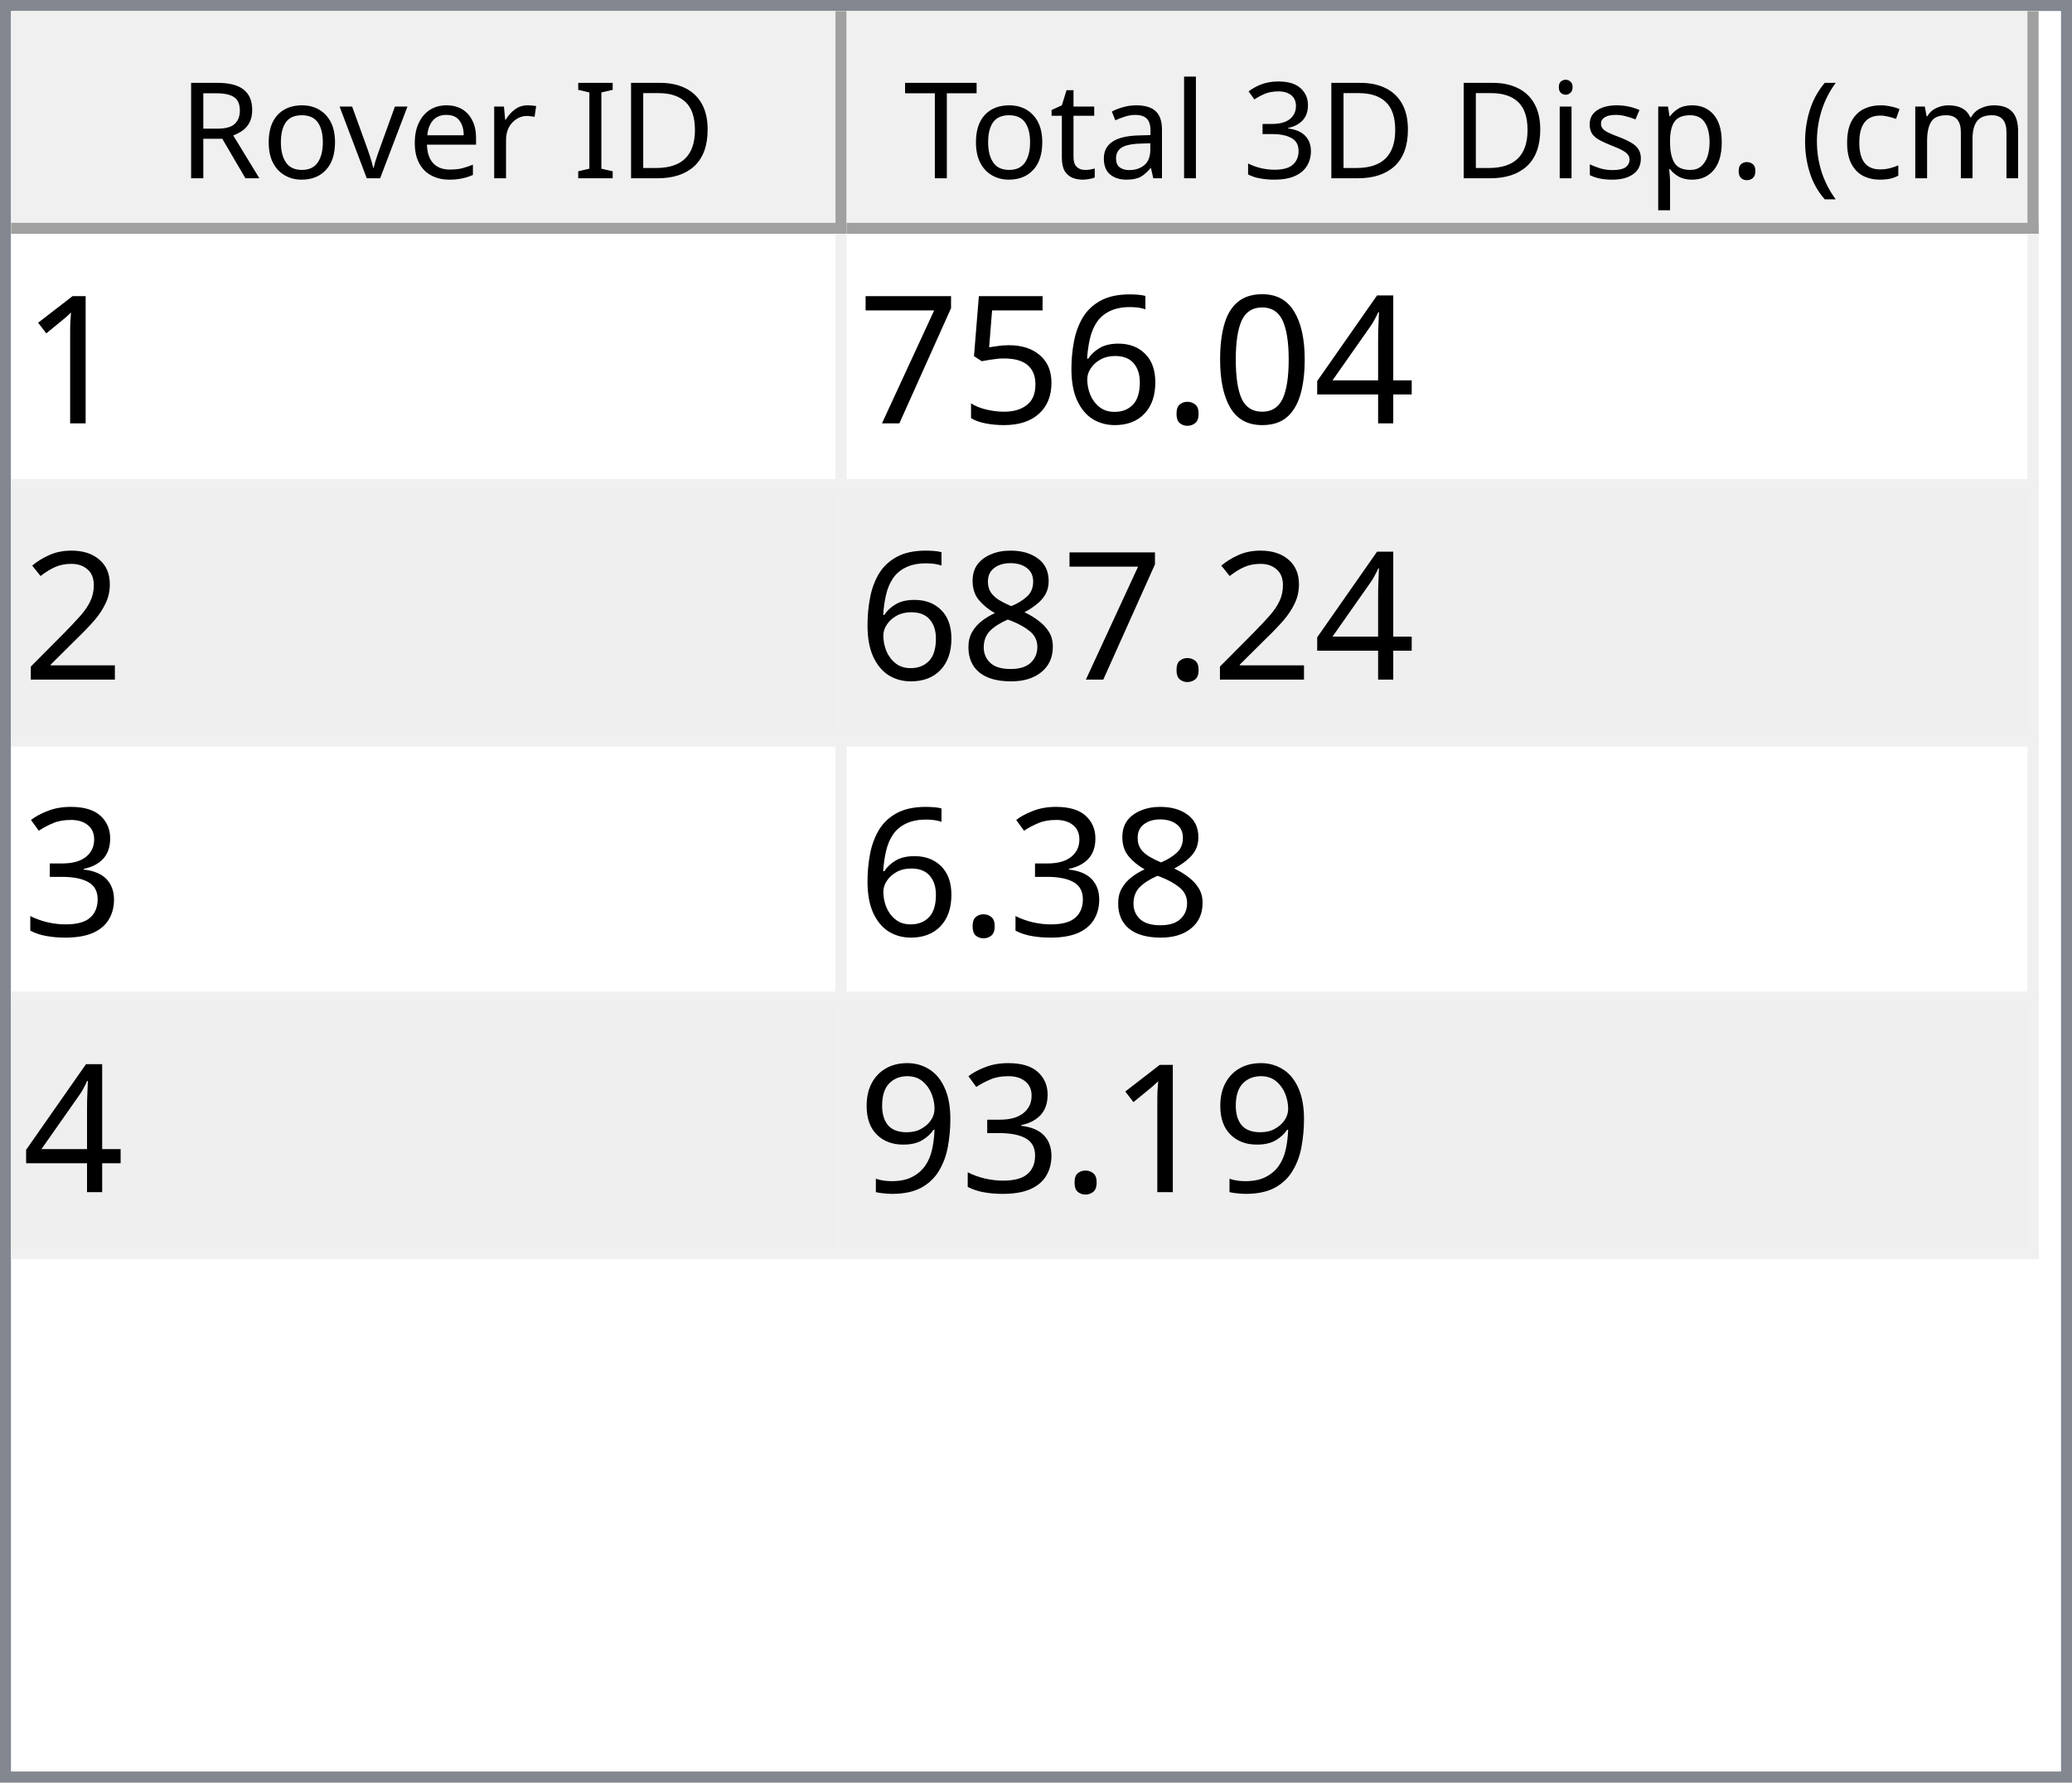
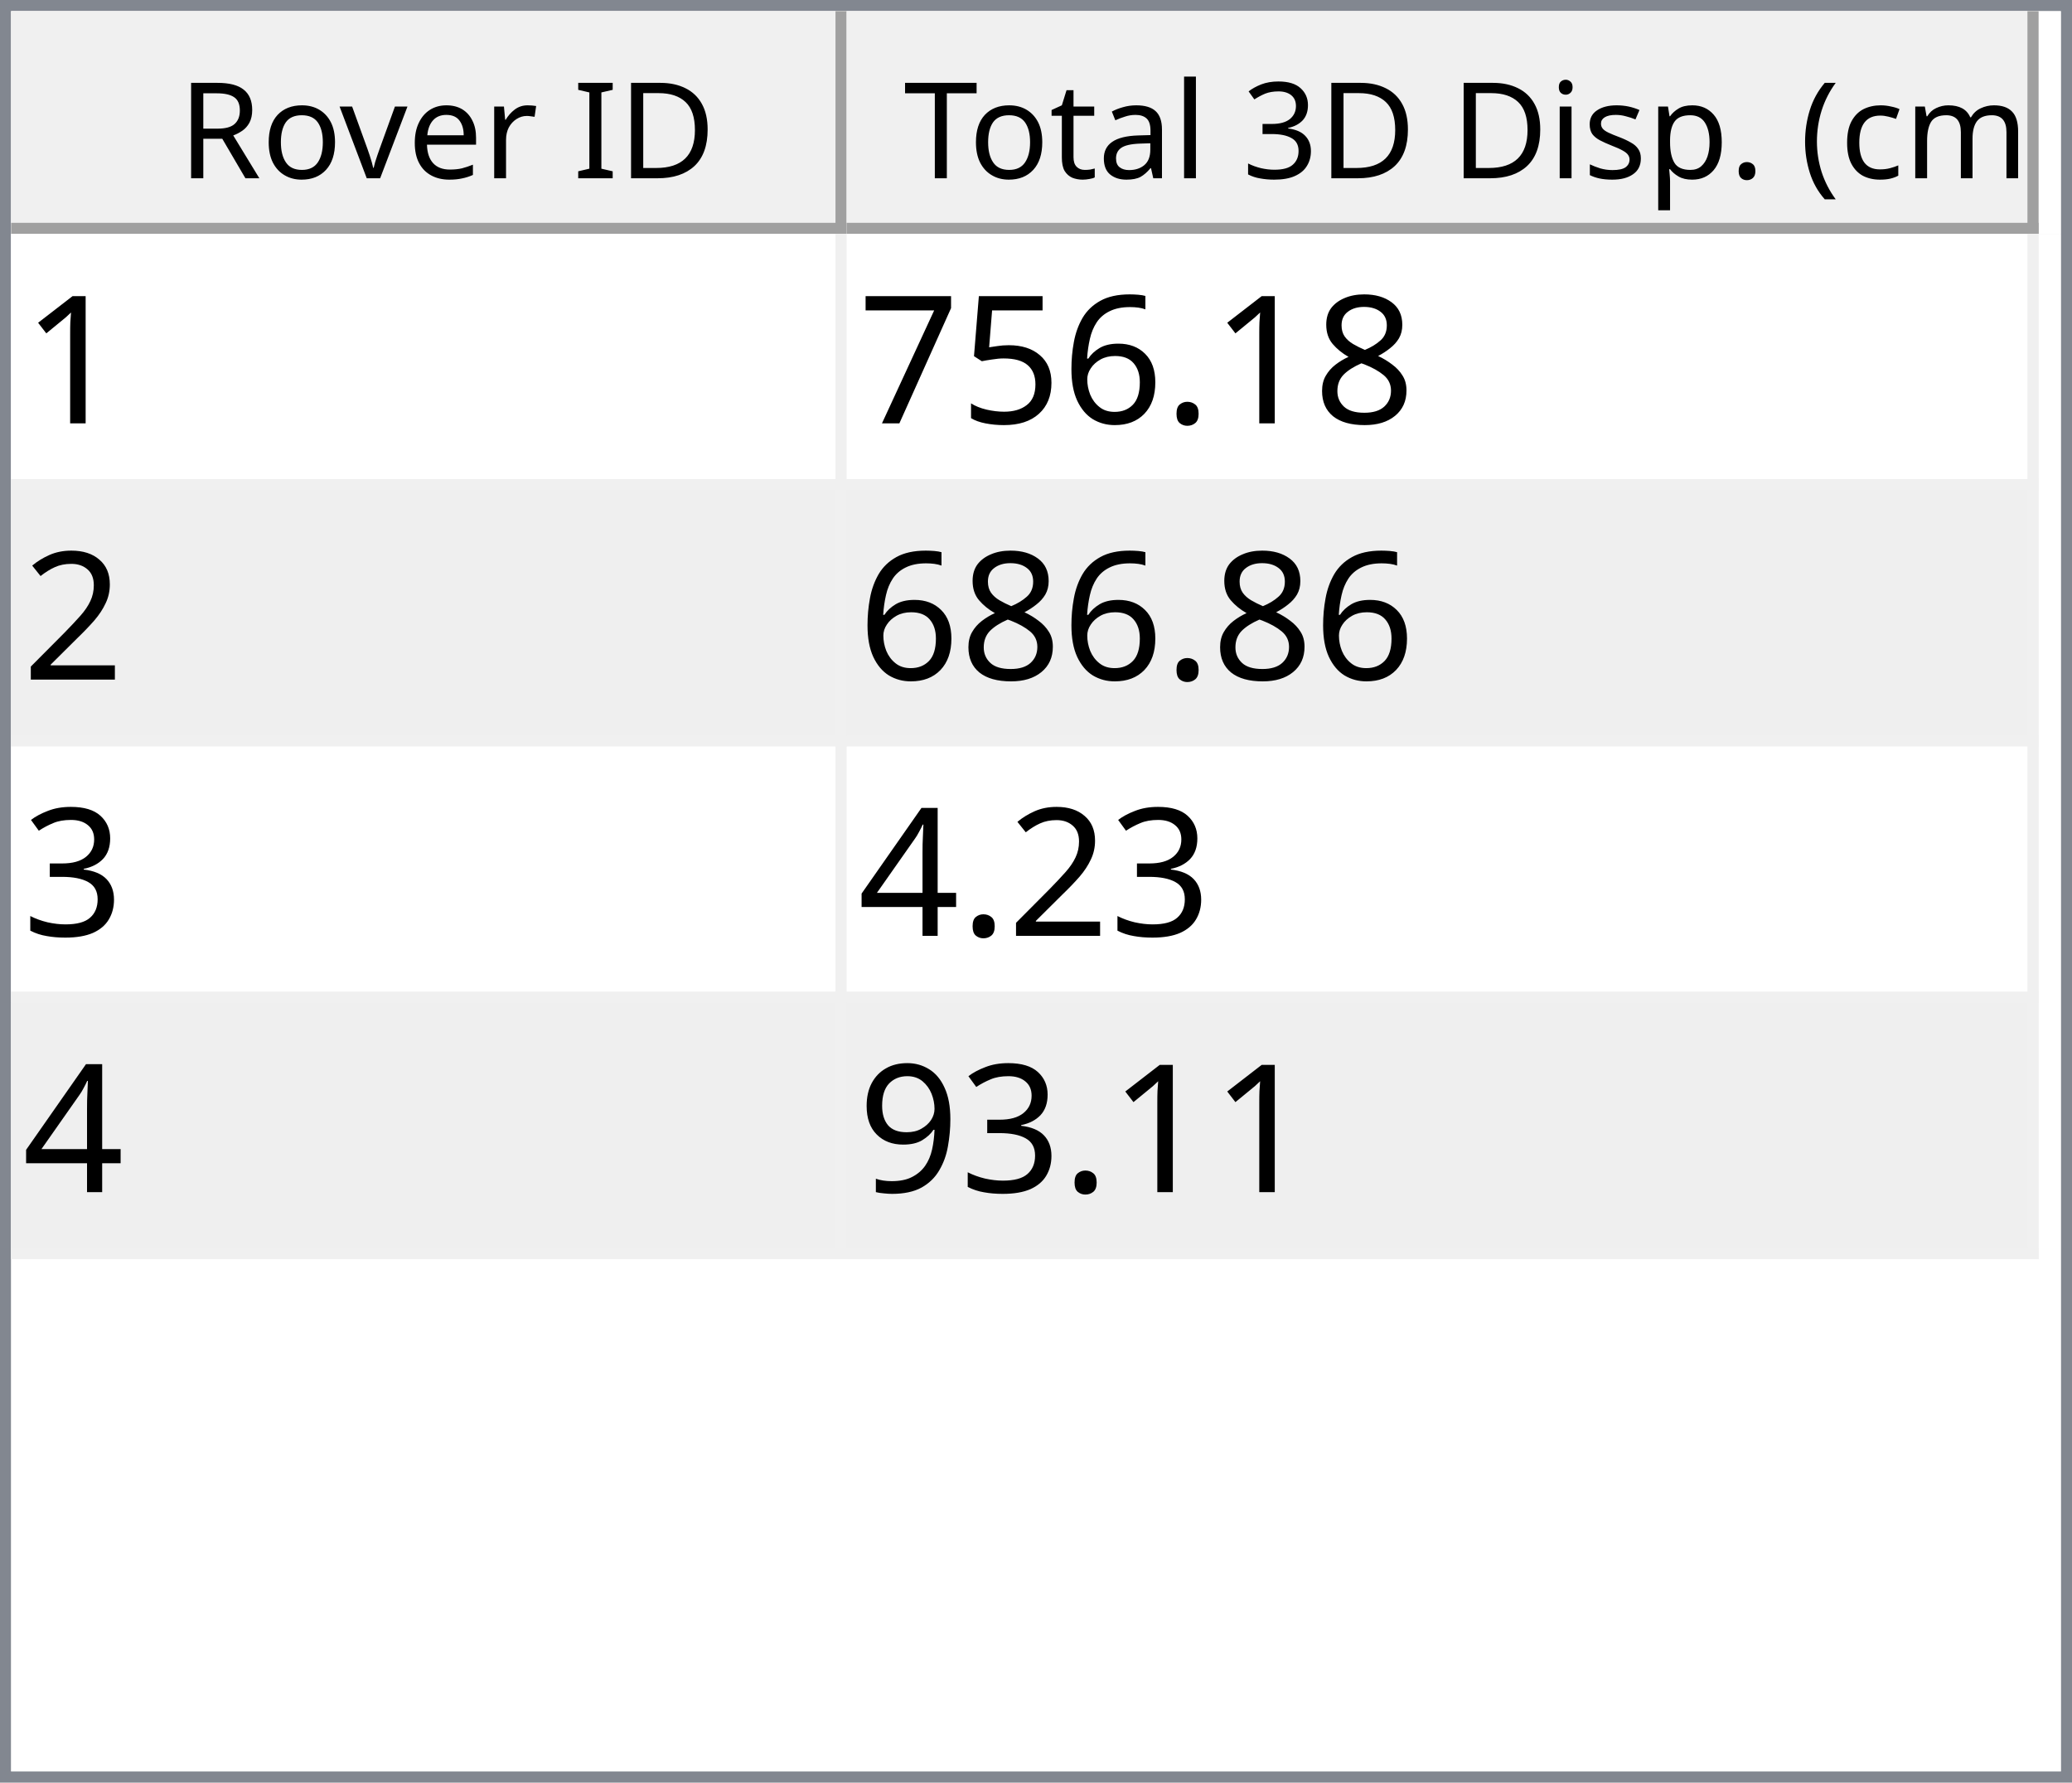
<svg xmlns="http://www.w3.org/2000/svg" style="fill-opacity:1; color-rendering:auto; color-interpolation:auto; text-rendering:auto; stroke:black; stroke-linecap:square; stroke-miterlimit:10; shape-rendering:auto; stroke-opacity:1; fill:black; stroke-dasharray:none; font-weight:normal; stroke-width:1; font-family:'Dialog'; font-style:normal; stroke-linejoin:miter; font-size:12px; stroke-dashoffset:0; image-rendering:auto;" width="186" height="160">
  <defs id="genericDefs" />
  <g>
    <defs id="defs1">
      <clipPath clipPathUnits="userSpaceOnUse" id="clipPath1">
        <path d="M0 0 L186 0 L186 160 L0 160 L0 0 Z" />
      </clipPath>
      <clipPath clipPathUnits="userSpaceOnUse" id="clipPath2">
        <path d="M0 0 L0 160 L186 160 L186 0 Z" />
      </clipPath>
      <clipPath clipPathUnits="userSpaceOnUse" id="clipPath3">
        <path d="M0 0 L0 20 L184 20 L184 0 Z" />
      </clipPath>
      <clipPath clipPathUnits="userSpaceOnUse" id="clipPath4">
        <path d="M0 0 L0 20 L75 20 L75 0 Z" />
      </clipPath>
      <clipPath clipPathUnits="userSpaceOnUse" id="clipPath5">
        <path d="M1 1 L1 19 L74 19 L74 1 Z" />
      </clipPath>
      <clipPath clipPathUnits="userSpaceOnUse" id="clipPath6">
        <path d="M0 0 L0 18 L73 18 L73 0 Z" />
      </clipPath>
      <clipPath clipPathUnits="userSpaceOnUse" id="clipPath7">
        <path d="M-0.5 -0.5 L-0.5 19.5 L74.5 19.5 L74.5 -0.5 Z" />
      </clipPath>
      <clipPath clipPathUnits="userSpaceOnUse" id="clipPath8">
        <path d="M0 0 L0 20 L107 20 L107 0 Z" />
      </clipPath>
      <clipPath clipPathUnits="userSpaceOnUse" id="clipPath9">
        <path d="M1 1 L1 19 L106 19 L106 1 Z" />
      </clipPath>
      <clipPath clipPathUnits="userSpaceOnUse" id="clipPath10">
        <path d="M0 0 L0 18 L105 18 L105 0 Z" />
      </clipPath>
      <clipPath clipPathUnits="userSpaceOnUse" id="clipPath11">
        <path d="M-0.5 -0.5 L-0.5 19.5 L106.5 19.5 L106.5 -0.5 Z" />
      </clipPath>
      <clipPath clipPathUnits="userSpaceOnUse" id="clipPath12">
        <path d="M0 0 L0 138 L184 138 L184 0 Z" />
      </clipPath>
      <clipPath clipPathUnits="userSpaceOnUse" id="clipPath13">
        <path d="M0 0 L0 92 L182 92 L182 0 Z" />
      </clipPath>
      <clipPath clipPathUnits="userSpaceOnUse" id="clipPath14">
        <path d="M-0.5 -0.5 L-0.5 91.5 L181.5 91.5 L181.5 -0.5 Z" />
      </clipPath>
      <clipPath clipPathUnits="userSpaceOnUse" id="clipPath15">
        <path d="M0 0 L0 22 L74 22 L74 0 Z" />
      </clipPath>
      <clipPath clipPathUnits="userSpaceOnUse" id="clipPath16">
        <path d="M0 0 L0 22 L106 22 L106 0 Z" />
      </clipPath>
      <font horiz-adv-x="64.551" id="font1">
        <font-face ascent="107.91" descent="25.098" units-per-em="100" style="font-style:normal; font-family:Segoe UI; font-weight:normal;" />
        <missing-glyph horiz-adv-x="64.551" d="M8.109 0 L8.109 68.266 L56.453 68.266 L56.453 0 L8.109 0 ZM15.328 7.234 L49.219 7.234 L49.219 61.031 L15.328 61.031 L15.328 7.234 Z" />
        <glyph unicode="D" horiz-adv-x="70.117" d="M9.188 0 L9.188 70.016 L28.516 70.016 Q65.531 70.016 65.531 35.891 Q65.531 19.672 55.25 9.836 Q44.969 0 27.734 0 L9.188 0 ZM17.391 62.594 L17.391 7.422 L27.828 7.422 Q41.609 7.422 49.273 14.797 Q56.938 22.172 56.938 35.688 Q56.938 62.594 28.328 62.594 L17.391 62.594 Z" />
        <glyph unicode="I" horiz-adv-x="26.611" d="M17.391 0 L9.188 0 L9.188 70.016 L17.391 70.016 L17.391 0 Z" />
        <glyph unicode=" " horiz-adv-x="27.393" d="" />
        <glyph unicode="r" horiz-adv-x="34.766" d="M34.188 41.891 Q32.078 43.5 28.125 43.5 Q23 43.5 19.555 38.672 Q16.109 33.844 16.109 25.484 L16.109 0 L8.109 0 L8.109 50 L16.109 50 L16.109 39.703 L16.312 39.703 Q18.016 44.969 21.531 47.922 Q25.047 50.875 29.391 50.875 Q32.516 50.875 34.188 50.203 L34.188 41.891 Z" />
        <glyph unicode="e" horiz-adv-x="52.295" d="M48.297 23 L12.984 23 Q13.188 14.656 17.484 10.109 Q21.781 5.562 29.297 5.562 Q37.75 5.562 44.828 11.141 L44.828 3.609 Q38.234 -1.172 27.391 -1.172 Q16.797 -1.172 10.742 5.641 Q4.688 12.453 4.688 24.812 Q4.688 36.469 11.305 43.82 Q17.922 51.172 27.734 51.172 Q37.547 51.172 42.922 44.828 Q48.297 38.484 48.297 27.203 L48.297 23 ZM40.094 29.781 Q40.047 36.719 36.75 40.578 Q33.453 44.438 27.594 44.438 Q21.922 44.438 17.969 40.383 Q14.016 36.328 13.094 29.781 L40.094 29.781 Z" />
        <glyph unicode="v" horiz-adv-x="47.9" d="M47.406 50 L27.484 0 L19.625 0 L0.688 50 L9.469 50 L22.172 13.672 Q23.578 9.672 23.922 6.688 L24.125 6.688 Q24.609 10.453 25.688 13.484 L38.969 50 L47.406 50 Z" />
        <glyph unicode="o" horiz-adv-x="58.594" d="M29 -1.172 Q17.922 -1.172 11.305 5.836 Q4.688 12.844 4.688 24.422 Q4.688 37.016 11.57 44.094 Q18.453 51.172 30.172 51.172 Q41.359 51.172 47.633 44.289 Q53.906 37.406 53.906 25.203 Q53.906 13.234 47.141 6.031 Q40.375 -1.172 29 -1.172 ZM29.594 44.438 Q21.875 44.438 17.383 39.188 Q12.891 33.938 12.891 24.703 Q12.891 15.828 17.43 10.695 Q21.969 5.562 29.594 5.562 Q37.359 5.562 41.531 10.594 Q45.703 15.625 45.703 24.906 Q45.703 34.281 41.531 39.359 Q37.359 44.438 29.594 44.438 Z" />
        <glyph unicode="R" horiz-adv-x="59.814" d="M59.375 0 L49.609 0 L37.891 19.625 Q36.281 22.359 34.766 24.289 Q33.25 26.219 31.664 27.438 Q30.078 28.656 28.25 29.219 Q26.422 29.781 24.125 29.781 L17.391 29.781 L17.391 0 L9.188 0 L9.188 70.016 L30.078 70.016 Q34.672 70.016 38.555 68.867 Q42.438 67.719 45.289 65.375 Q48.141 63.031 49.758 59.547 Q51.375 56.062 51.375 51.375 Q51.375 47.703 50.273 44.656 Q49.172 41.609 47.148 39.211 Q45.125 36.812 42.266 35.133 Q39.406 33.453 35.844 32.516 L35.844 32.328 Q37.594 31.547 38.891 30.547 Q40.188 29.547 41.359 28.18 Q42.531 26.812 43.68 25.078 Q44.828 23.344 46.234 21.047 L59.375 0 ZM17.391 62.594 L17.391 37.203 L28.516 37.203 Q31.594 37.203 34.203 38.133 Q36.812 39.062 38.719 40.797 Q40.625 42.531 41.703 45.047 Q42.781 47.562 42.781 50.688 Q42.781 56.297 39.141 59.445 Q35.5 62.594 28.609 62.594 L17.391 62.594 Z" />
        <glyph unicode=")" horiz-adv-x="30.176" d="M8.297 -15.922 L1.172 -15.922 Q16.406 2.344 16.406 26.812 Q16.406 51.469 1.078 70.016 L8.297 70.016 Q23.531 52.156 23.531 26.703 Q23.531 1.375 8.297 -15.922 Z" />
        <glyph unicode="m" horiz-adv-x="86.133" d="M79.109 0 L71.094 0 L71.094 28.719 Q71.094 37.016 68.531 40.727 Q65.969 44.438 59.906 44.438 Q54.781 44.438 51.195 39.75 Q47.609 35.062 47.609 28.516 L47.609 0 L39.594 0 L39.594 29.688 Q39.594 44.438 28.219 44.438 Q22.953 44.438 19.531 40.016 Q16.109 35.594 16.109 28.516 L16.109 0 L8.109 0 L8.109 50 L16.109 50 L16.109 42.094 L16.312 42.094 Q21.625 51.172 31.844 51.172 Q36.969 51.172 40.773 48.312 Q44.578 45.453 46 40.828 Q51.562 51.172 62.594 51.172 Q79.109 51.172 79.109 30.812 L79.109 0 Z" />
        <glyph unicode="c" horiz-adv-x="46.191" d="M42.188 2.297 Q36.422 -1.172 28.516 -1.172 Q17.828 -1.172 11.258 5.789 Q4.688 12.75 4.688 23.828 Q4.688 36.188 11.766 43.68 Q18.844 51.172 30.672 51.172 Q37.25 51.172 42.281 48.734 L42.281 40.531 Q36.719 44.438 30.375 44.438 Q22.703 44.438 17.797 38.945 Q12.891 33.453 12.891 24.516 Q12.891 15.719 17.508 10.641 Q22.125 5.562 29.891 5.562 Q36.422 5.562 42.188 9.906 L42.188 2.297 Z" />
        <glyph unicode="(" horiz-adv-x="30.176" d="M29.109 -15.922 L21.969 -15.922 Q6.844 1.375 6.844 26.703 Q6.844 52.156 21.969 70.016 L29.203 70.016 Q13.875 51.469 13.875 26.812 Q13.875 2.344 29.109 -15.922 Z" />
        <glyph unicode="." horiz-adv-x="21.68" d="M10.891 -1.078 Q8.641 -1.078 7.055 0.539 Q5.469 2.156 5.469 4.391 Q5.469 6.641 7.055 8.273 Q8.641 9.906 10.891 9.906 Q13.188 9.906 14.797 8.273 Q16.406 6.641 16.406 4.391 Q16.406 2.156 14.797 0.539 Q13.188 -1.078 10.891 -1.078 Z" />
        <glyph unicode="p" horiz-adv-x="58.789" d="M16.312 7.234 L16.109 7.234 L16.109 -23 L8.109 -23 L8.109 50 L16.109 50 L16.109 41.219 L16.312 41.219 Q22.219 51.172 33.594 51.172 Q43.266 51.172 48.688 44.461 Q54.109 37.75 54.109 26.469 Q54.109 13.922 48 6.375 Q41.891 -1.172 31.297 -1.172 Q21.578 -1.172 16.312 7.234 ZM16.109 27.391 L16.109 20.406 Q16.109 14.203 20.141 9.883 Q24.172 5.562 30.375 5.562 Q37.641 5.562 41.773 11.133 Q45.906 16.703 45.906 26.609 Q45.906 34.969 42.047 39.703 Q38.188 44.438 31.594 44.438 Q24.609 44.438 20.359 39.578 Q16.109 34.719 16.109 27.391 Z" />
        <glyph unicode="s" horiz-adv-x="42.432" d="M5.078 1.812 L5.078 10.406 Q11.625 5.562 19.484 5.562 Q30.031 5.562 30.031 12.594 Q30.031 14.594 29.125 15.992 Q28.219 17.391 26.68 18.461 Q25.141 19.531 23.07 20.383 Q21 21.234 18.609 22.172 Q15.281 23.484 12.766 24.828 Q10.25 26.172 8.57 27.859 Q6.891 29.547 6.031 31.695 Q5.172 33.844 5.172 36.719 Q5.172 40.234 6.789 42.945 Q8.406 45.656 11.086 47.484 Q13.766 49.312 17.211 50.242 Q20.656 51.172 24.312 51.172 Q30.812 51.172 35.938 48.922 L35.938 40.828 Q30.422 44.438 23.25 44.438 Q21 44.438 19.195 43.922 Q17.391 43.406 16.094 42.477 Q14.797 41.547 14.086 40.258 Q13.375 38.969 13.375 37.406 Q13.375 35.453 14.086 34.133 Q14.797 32.812 16.164 31.789 Q17.531 30.766 19.484 29.938 Q21.438 29.109 23.922 28.125 Q27.25 26.859 29.883 25.516 Q32.516 24.172 34.375 22.484 Q36.234 20.797 37.234 18.602 Q38.234 16.406 38.234 13.375 Q38.234 9.672 36.602 6.938 Q34.969 4.203 32.234 2.398 Q29.5 0.594 25.93 -0.289 Q22.359 -1.172 18.453 -1.172 Q10.75 -1.172 5.078 1.812 Z" />
        <glyph unicode="i" horiz-adv-x="24.219" d="M12.203 62.703 Q10.062 62.703 8.547 64.164 Q7.031 65.625 7.031 67.875 Q7.031 70.125 8.547 71.609 Q10.062 73.094 12.203 73.094 Q14.406 73.094 15.945 71.609 Q17.484 70.125 17.484 67.875 Q17.484 65.719 15.945 64.211 Q14.406 62.703 12.203 62.703 ZM16.109 0 L8.109 0 L8.109 50 L16.109 50 L16.109 0 Z" />
        <glyph unicode="3" horiz-adv-x="53.906" d="M46.531 19.828 Q46.531 15.094 44.75 11.211 Q42.969 7.328 39.719 4.57 Q36.469 1.812 31.93 0.297 Q27.391 -1.219 21.922 -1.219 Q11.922 -1.219 6 2.594 L6 11.188 Q13.094 5.609 22.219 5.609 Q25.875 5.609 28.828 6.539 Q31.781 7.469 33.906 9.227 Q36.031 10.984 37.18 13.477 Q38.328 15.969 38.328 19.094 Q38.328 32.812 18.797 32.812 L12.984 32.812 L12.984 39.594 L18.5 39.594 Q35.797 39.594 35.797 52.484 Q35.797 64.406 22.609 64.406 Q15.188 64.406 8.688 59.422 L8.688 67.188 Q15.375 71.188 24.609 71.188 Q29 71.188 32.57 69.969 Q36.141 68.75 38.68 66.555 Q41.219 64.359 42.609 61.281 Q44 58.203 44 54.5 Q44 40.672 30.031 36.719 L30.031 36.531 Q33.594 36.141 36.625 34.797 Q39.656 33.453 41.852 31.305 Q44.047 29.156 45.289 26.25 Q46.531 23.344 46.531 19.828 Z" />
        <glyph unicode="l" horiz-adv-x="24.219" d="M16.109 0 L8.109 0 L8.109 74.031 L16.109 74.031 L16.109 0 Z" />
        <glyph unicode="a" horiz-adv-x="50.879" d="M43.891 0 L35.891 0 L35.891 7.812 L35.688 7.812 Q30.469 -1.172 20.312 -1.172 Q12.844 -1.172 8.617 2.781 Q4.391 6.734 4.391 13.281 Q4.391 27.297 20.906 29.594 L35.891 31.688 Q35.891 44.438 25.594 44.438 Q16.547 44.438 9.281 38.281 L9.281 46.484 Q16.656 51.172 26.266 51.172 Q43.891 51.172 43.891 32.516 L43.891 0 ZM35.891 25.297 L23.828 23.641 Q18.266 22.859 15.43 20.875 Q12.594 18.891 12.594 13.875 Q12.594 10.203 15.211 7.883 Q17.828 5.562 22.172 5.562 Q28.125 5.562 32.008 9.742 Q35.891 13.922 35.891 20.312 L35.891 25.297 Z" />
        <glyph unicode="t" horiz-adv-x="33.887" d="M31.297 0.484 Q28.469 -1.078 23.828 -1.078 Q10.688 -1.078 10.688 13.578 L10.688 43.172 L2.094 43.172 L2.094 50 L10.688 50 L10.688 62.203 L18.703 64.797 L18.703 50 L31.297 50 L31.297 43.172 L18.703 43.172 L18.703 14.984 Q18.703 9.969 20.414 7.82 Q22.125 5.672 26.078 5.672 Q29.109 5.672 31.297 7.328 L31.297 0.484 Z" />
        <glyph unicode="T" horiz-adv-x="52.393" d="M50.594 62.594 L30.375 62.594 L30.375 0 L22.172 0 L22.172 62.594 L2 62.594 L2 70.016 L50.594 70.016 L50.594 62.594 Z" />
      </font>
      <font horiz-adv-x="75.0" id="font2">
        <font-face ascent="100.537" descent="21.973" units-per-em="100" style="font-style:normal; font-family:sans-serif; font-weight:normal;" />
        <missing-glyph horiz-adv-x="75.0" d="M12.5 0 L12.5 62.5 L62.5 62.5 L62.5 0 L12.5 0 ZM14.062 1.562 L60.938 1.562 L60.938 60.938 L14.062 60.938 L14.062 1.562 Z" />
        <glyph unicode="1" horiz-adv-x="55.615" d="M37.25 0 L28.469 0 L28.469 56 Q25.297 52.984 20.141 49.953 Q14.984 46.922 10.891 45.406 L10.891 53.906 Q18.266 57.375 23.781 62.305 Q29.297 67.234 31.594 71.875 L37.25 71.875 L37.25 0 Z" />
-         <glyph unicode="4" horiz-adv-x="55.615" d="M32.328 0 L32.328 17.141 L1.266 17.141 L1.266 25.203 L33.938 71.578 L41.109 71.578 L41.109 25.203 L50.781 25.203 L50.781 17.141 L41.109 17.141 L41.109 0 L32.328 0 ZM32.328 25.203 L32.328 57.469 L9.906 25.203 L32.328 25.203 Z" />
-         <glyph unicode="0" horiz-adv-x="55.615" d="M4.156 35.297 Q4.156 48 6.766 55.742 Q9.375 63.484 14.523 67.68 Q19.672 71.875 27.484 71.875 Q33.25 71.875 37.594 69.555 Q41.938 67.234 44.773 62.867 Q47.609 58.5 49.219 52.227 Q50.828 45.953 50.828 35.297 Q50.828 22.703 48.242 14.969 Q45.656 7.234 40.508 3.008 Q35.359 -1.219 27.484 -1.219 Q17.141 -1.219 11.234 6.203 Q4.156 15.141 4.156 35.297 ZM13.188 35.297 Q13.188 17.672 17.312 11.836 Q21.438 6 27.484 6 Q33.547 6 37.672 11.859 Q41.797 17.719 41.797 35.297 Q41.797 52.984 37.672 58.789 Q33.547 64.594 27.391 64.594 Q21.344 64.594 17.719 59.469 Q13.188 52.938 13.188 35.297 Z" />
+         <glyph unicode="8" horiz-adv-x="55.615" d="M17.672 38.812 Q12.203 40.828 9.57 44.539 Q6.938 48.25 6.938 53.422 Q6.938 61.234 12.555 66.555 Q18.172 71.875 27.484 71.875 Q36.859 71.875 42.578 66.43 Q48.297 60.984 48.297 53.172 Q48.297 48.188 45.68 44.508 Q43.062 40.828 37.75 38.812 Q44.344 36.672 47.781 31.883 Q51.219 27.094 51.219 20.453 Q51.219 11.281 44.727 5.031 Q38.234 -1.219 27.641 -1.219 Q17.047 -1.219 10.547 5.055 Q4.047 11.328 4.047 20.703 Q4.047 27.688 7.594 32.398 Q11.141 37.109 17.672 38.812 ZM15.922 53.719 Q15.922 48.641 19.195 45.414 Q22.469 42.188 27.688 42.188 Q32.766 42.188 36.016 45.383 Q39.266 48.578 39.266 53.219 Q39.266 58.062 35.914 61.359 Q32.562 64.656 27.594 64.656 Q22.562 64.656 19.242 61.43 Q15.922 58.203 15.922 53.719 ZM13.094 20.656 Q13.094 16.891 14.875 13.375 Q16.656 9.859 20.172 7.93 Q23.688 6 27.734 6 Q34.031 6 38.133 10.055 Q42.234 14.109 42.234 20.359 Q42.234 26.703 38.016 30.859 Q33.797 35.016 27.438 35.016 Q21.234 35.016 17.164 30.914 Q13.094 26.812 13.094 20.656 Z" />
        <glyph unicode="." horiz-adv-x="27.783" d="M9.078 0 L9.078 10.016 L19.094 10.016 L19.094 0 L9.078 0 Z" />
        <glyph unicode="6" horiz-adv-x="55.615" d="M49.75 54.047 L41.016 53.375 Q39.844 58.547 37.703 60.891 Q34.125 64.656 28.906 64.656 Q24.703 64.656 21.531 62.312 Q17.391 59.281 14.992 53.469 Q12.594 47.656 12.5 36.922 Q15.672 41.75 20.266 44.094 Q24.859 46.438 29.891 46.438 Q38.672 46.438 44.852 39.969 Q51.031 33.5 51.031 23.25 Q51.031 16.5 48.125 10.719 Q45.219 4.938 40.141 1.859 Q35.062 -1.219 28.609 -1.219 Q17.625 -1.219 10.695 6.859 Q3.766 14.938 3.766 33.5 Q3.766 54.25 11.422 63.672 Q18.109 71.875 29.438 71.875 Q37.891 71.875 43.289 67.141 Q48.688 62.406 49.75 54.047 ZM13.875 23.188 Q13.875 18.656 15.797 14.508 Q17.719 10.359 21.188 8.18 Q24.656 6 28.469 6 Q34.031 6 38.039 10.492 Q42.047 14.984 42.047 22.703 Q42.047 30.125 38.086 34.398 Q34.125 38.672 28.125 38.672 Q22.172 38.672 18.023 34.398 Q13.875 30.125 13.875 23.188 Z" />
        <glyph unicode="5" horiz-adv-x="55.615" d="M4.156 18.75 L13.375 19.531 Q14.406 12.797 18.141 9.398 Q21.875 6 27.156 6 Q33.5 6 37.891 10.789 Q42.281 15.578 42.281 23.484 Q42.281 31 38.062 35.352 Q33.844 39.703 27 39.703 Q22.75 39.703 19.336 37.773 Q15.922 35.844 13.969 32.766 L5.719 33.844 L12.641 70.609 L48.25 70.609 L48.25 62.203 L19.672 62.203 L15.828 42.969 Q22.266 47.469 29.344 47.469 Q38.719 47.469 45.164 40.969 Q51.609 34.469 51.609 24.266 Q51.609 14.547 45.953 7.469 Q39.062 -1.219 27.156 -1.219 Q17.391 -1.219 11.211 4.25 Q5.031 9.719 4.156 18.75 Z" />
        <glyph unicode="7" horiz-adv-x="55.615" d="M4.734 62.203 L4.734 70.656 L51.078 70.656 L51.078 63.812 Q44.234 56.547 37.523 44.484 Q30.812 32.422 27.156 19.672 Q24.516 10.688 23.781 0 L14.75 0 Q14.891 8.453 18.062 20.414 Q21.234 32.375 27.172 43.484 Q33.109 54.594 39.797 62.203 L4.734 62.203 Z" />
        <glyph unicode="2" horiz-adv-x="55.615" d="M50.344 8.453 L50.344 0 L3.031 0 Q2.938 3.172 4.047 6.109 Q5.859 10.938 9.836 15.625 Q13.812 20.312 21.344 26.469 Q33.016 36.031 37.117 41.625 Q41.219 47.219 41.219 52.203 Q41.219 57.422 37.477 61.008 Q33.734 64.594 27.734 64.594 Q21.391 64.594 17.578 60.789 Q13.766 56.984 13.719 50.25 L4.688 51.172 Q5.609 61.281 11.664 66.578 Q17.719 71.875 27.938 71.875 Q38.234 71.875 44.242 66.164 Q50.25 60.453 50.25 52 Q50.25 47.703 48.492 43.555 Q46.734 39.406 42.656 34.812 Q38.578 30.219 29.109 22.219 Q21.188 15.578 18.945 13.211 Q16.703 10.844 15.234 8.453 L50.344 8.453 Z" />
-         <glyph unicode="8" horiz-adv-x="55.615" d="M17.672 38.812 Q12.203 40.828 9.57 44.539 Q6.938 48.25 6.938 53.422 Q6.938 61.234 12.555 66.555 Q18.172 71.875 27.484 71.875 Q36.859 71.875 42.578 66.43 Q48.297 60.984 48.297 53.172 Q48.297 48.188 45.68 44.508 Q43.062 40.828 37.75 38.812 Q44.344 36.672 47.781 31.883 Q51.219 27.094 51.219 20.453 Q51.219 11.281 44.727 5.031 Q38.234 -1.219 27.641 -1.219 Q17.047 -1.219 10.547 5.055 Q4.047 11.328 4.047 20.703 Q4.047 27.688 7.594 32.398 Q11.141 37.109 17.672 38.812 ZM15.922 53.719 Q15.922 48.641 19.195 45.414 Q22.469 42.188 27.688 42.188 Q32.766 42.188 36.016 45.383 Q39.266 48.578 39.266 53.219 Q39.266 58.062 35.914 61.359 Q32.562 64.656 27.594 64.656 Q22.562 64.656 19.242 61.43 Q15.922 58.203 15.922 53.719 ZM13.094 20.656 Q13.094 16.891 14.875 13.375 Q16.656 9.859 20.172 7.93 Q23.688 6 27.734 6 Q34.031 6 38.133 10.055 Q42.234 14.109 42.234 20.359 Q42.234 26.703 38.016 30.859 Q33.797 35.016 27.438 35.016 Q21.234 35.016 17.164 30.914 Q13.094 26.812 13.094 20.656 Z" />
        <glyph unicode="3" horiz-adv-x="55.615" d="M4.203 18.891 L12.984 20.062 Q14.5 12.594 18.141 9.297 Q21.781 6 27 6 Q33.203 6 37.477 10.297 Q41.75 14.594 41.75 20.953 Q41.75 27 37.797 30.93 Q33.844 34.859 27.734 34.859 Q25.25 34.859 21.531 33.891 L22.516 41.609 Q23.391 41.5 23.922 41.5 Q29.547 41.5 34.039 44.43 Q38.531 47.359 38.531 53.469 Q38.531 58.297 35.258 61.477 Q31.984 64.656 26.812 64.656 Q21.688 64.656 18.266 61.43 Q14.844 58.203 13.875 51.766 L5.078 53.328 Q6.688 62.156 12.398 67.016 Q18.109 71.875 26.609 71.875 Q32.469 71.875 37.398 69.359 Q42.328 66.844 44.945 62.5 Q47.562 58.156 47.562 53.266 Q47.562 48.641 45.07 44.828 Q42.578 41.016 37.703 38.766 Q44.047 37.312 47.562 32.695 Q51.078 28.078 51.078 21.141 Q51.078 11.766 44.242 5.25 Q37.406 -1.266 26.953 -1.266 Q17.531 -1.266 11.305 4.352 Q5.078 9.969 4.203 18.891 Z" />
+         <glyph unicode="4" horiz-adv-x="55.615" d="M32.328 0 L32.328 17.141 L1.266 17.141 L1.266 25.203 L33.938 71.578 L41.109 71.578 L41.109 25.203 L50.781 25.203 L50.781 17.141 L41.109 17.141 L41.109 0 L32.328 0 ZM32.328 25.203 L32.328 57.469 L9.906 25.203 L32.328 25.203 Z" />
        <glyph unicode="9" horiz-adv-x="55.615" d="M5.469 16.547 L13.922 17.328 Q14.984 11.375 18.016 8.688 Q21.047 6 25.781 6 Q29.828 6 32.883 7.859 Q35.938 9.719 37.891 12.82 Q39.844 15.922 41.164 21.195 Q42.484 26.469 42.484 31.938 Q42.484 32.516 42.438 33.688 Q39.797 29.5 35.234 26.883 Q30.672 24.266 25.344 24.266 Q16.453 24.266 10.305 30.711 Q4.156 37.156 4.156 47.703 Q4.156 58.594 10.578 65.234 Q17 71.875 26.656 71.875 Q33.641 71.875 39.43 68.117 Q45.219 64.359 48.219 57.398 Q51.219 50.438 51.219 37.25 Q51.219 23.531 48.242 15.406 Q45.266 7.281 39.383 3.031 Q33.5 -1.219 25.594 -1.219 Q17.188 -1.219 11.867 3.445 Q6.547 8.109 5.469 16.547 ZM41.453 48.141 Q41.453 55.719 37.43 60.156 Q33.406 64.594 27.734 64.594 Q21.875 64.594 17.531 59.812 Q13.188 55.031 13.188 47.406 Q13.188 40.578 17.312 36.305 Q21.438 32.031 27.484 32.031 Q33.594 32.031 37.523 36.305 Q41.453 40.578 41.453 48.141 Z" />
      </font>
    </defs>
    <g style="fill:white; stroke:white;">
      <rect x="0" y="0" width="186" style="clip-path:url(#clipPath1); stroke:none;" height="160" />
    </g>
    <g style="fill:white; text-rendering:optimizeSpeed; color-rendering:optimizeSpeed; image-rendering:optimizeSpeed; shape-rendering:crispEdges; stroke:white; color-interpolation:sRGB;">
      <rect x="0" width="186" height="160" y="0" style="stroke:none;" />
      <path style="stroke:none;" d="M0 160 L186 160 L186 0 L0 0 Z" />
    </g>
    <g style="fill:rgb(240,240,240); font-family:'Segoe UI'; stroke:rgb(240,240,240);">
      <rect x="0" y="0" width="186" style="clip-path:url(#clipPath2); stroke:none;" height="160" />
    </g>
    <g style="fill:rgb(130,135,144); font-family:'Segoe UI'; stroke:rgb(130,135,144);">
      <path d="M0 0 L186 0 L186 160 L0 160 L0 0 ZM1 1 L185 1 L185 159 L1 159 L1 1 Z" style="fill-rule:evenodd; clip-path:url(#clipPath2); stroke:none;" />
    </g>
    <g style="fill:white; font-family:'Segoe UI'; stroke:white;" transform="translate(1,1)">
      <rect x="0" y="0" width="184" style="clip-path:url(#clipPath3); stroke:none;" height="20" />
    </g>
    <g style="fill:rgb(240,240,240); font-family:'Segoe UI'; stroke:rgb(240,240,240);" transform="translate(1,1)">
      <rect x="0" y="0" width="75" style="clip-path:url(#clipPath4); stroke:none;" height="20" />
    </g>
    <g style="font-family:'Segoe UI';" transform="translate(2,2)">
      <text x="14" xml:space="preserve" y="14" style="clip-path:url(#clipPath6); stroke:none;">Rover ID</text>
    </g>
    <g style="fill:rgb(160,160,160); font-family:'Segoe UI'; stroke:rgb(160,160,160); stroke-linejoin:bevel;" transform="translate(1.5,1.5)">
      <line x1="74" x2="74" y1="0" style="fill:none; clip-path:url(#clipPath7);" y2="19" />
    </g>
    <g style="fill:rgb(160,160,160); font-family:'Segoe UI'; stroke:rgb(160,160,160); stroke-linejoin:bevel;" transform="matrix(1,0,0,1,1,1) translate(0.5,0.5)">
      <line x1="0" x2="74" y1="19" style="fill:none; clip-path:url(#clipPath7);" y2="19" />
    </g>
    <g style="fill:rgb(240,240,240); font-family:'Segoe UI'; stroke:rgb(240,240,240);" transform="translate(76,1)">
      <rect x="0" y="0" width="107" style="clip-path:url(#clipPath8); stroke:none;" height="20" />
    </g>
    <g style="font-family:'Segoe UI';" transform="translate(77,2)">
      <text x="1" xml:space="preserve" y="14" style="clip-path:url(#clipPath10); stroke:none;"> Total 3D Disp. (cm)</text>
    </g>
    <g style="fill:rgb(160,160,160); font-family:'Segoe UI'; stroke:rgb(160,160,160); stroke-linejoin:bevel;" transform="translate(76.5,1.5)">
      <line x1="106" x2="106" y1="0" style="fill:none; clip-path:url(#clipPath11);" y2="19" />
    </g>
    <g style="fill:rgb(160,160,160); font-family:'Segoe UI'; stroke:rgb(160,160,160); stroke-linejoin:bevel;" transform="matrix(1,0,0,1,76,1) translate(0.5,0.5)">
      <line x1="0" x2="106" y1="19" style="fill:none; clip-path:url(#clipPath11);" y2="19" />
    </g>
    <g style="fill:white; font-family:'Segoe UI'; stroke:white;" transform="translate(1,21)">
      <rect x="0" y="0" width="184" style="clip-path:url(#clipPath12); stroke:none;" height="138" />
    </g>
    <g style="fill:rgb(240,240,240); font-size:16px; font-family:sans-serif; stroke:rgb(240,240,240);" transform="translate(1,21)">
      <rect x="0" y="0" width="182" style="clip-path:url(#clipPath13); stroke:none;" height="92" />
      <line transform="translate(0.5,0.5)" x1="0" x2="181" y1="22" style="clip-path:url(#clipPath14); fill:none; stroke-linejoin:bevel;" y2="22" />
    </g>
    <g transform="matrix(1,0,0,1,1,21) translate(0.5,0.5)" style="fill:rgb(240,240,240); font-size:16px; font-family:sans-serif; stroke:rgb(240,240,240); stroke-linejoin:bevel;">
      <line x1="0" x2="181" y1="45" style="fill:none; clip-path:url(#clipPath14);" y2="45" />
    </g>
    <g transform="matrix(1,0,0,1,1,21) translate(0.5,0.5)" style="fill:rgb(240,240,240); font-size:16px; font-family:sans-serif; stroke:rgb(240,240,240); stroke-linejoin:bevel;">
      <line x1="0" x2="181" y1="68" style="fill:none; clip-path:url(#clipPath14);" y2="68" />
    </g>
    <g transform="matrix(1,0,0,1,1,21) translate(0.5,0.5)" style="fill:rgb(240,240,240); font-size:16px; font-family:sans-serif; stroke:rgb(240,240,240); stroke-linejoin:bevel;">
      <line x1="0" x2="181" y1="91" style="fill:none; clip-path:url(#clipPath14);" y2="91" />
    </g>
    <g transform="matrix(1,0,0,1,1,21) translate(0.5,0.5)" style="fill:rgb(240,240,240); font-size:16px; font-family:sans-serif; stroke:rgb(240,240,240); stroke-linejoin:bevel;">
      <line x1="74" x2="74" y1="0" style="fill:none; clip-path:url(#clipPath14);" y2="91" />
    </g>
    <g transform="matrix(1,0,0,1,1,21) translate(0.5,0.5)" style="fill:rgb(240,240,240); font-size:16px; font-family:sans-serif; stroke:rgb(240,240,240); stroke-linejoin:bevel;">
      <line x1="181" x2="181" y1="0" style="fill:none; clip-path:url(#clipPath14);" y2="91" />
    </g>
    <g style="fill:white; font-size:16px; font-family:sans-serif; stroke:white;" transform="matrix(1,0,0,1,1,21)">
      <rect x="0" y="0" width="74" style="clip-path:url(#clipPath15); stroke:none;" height="22" />
      <text x="1" y="17" style="fill:black; clip-path:url(#clipPath15); stroke:none;" xml:space="preserve">1</text>
    </g>
    <g style="fill:white; font-size:16px; font-family:sans-serif; stroke:white;" transform="matrix(1,0,0,1,1,21) translate(75,0)">
      <rect x="0" y="0" width="106" style="clip-path:url(#clipPath16); stroke:none;" height="22" />
-       <text x="1" y="17" style="fill:black; clip-path:url(#clipPath16); stroke:none;" xml:space="preserve">756.04</text>
+       <text x="1" y="17" style="fill:black; clip-path:url(#clipPath16); stroke:none;" xml:space="preserve">756.18</text>
    </g>
    <g style="fill:rgb(239,239,239); font-size:16px; font-family:sans-serif; stroke:rgb(239,239,239);" transform="matrix(1,0,0,1,1,21) translate(0,23)">
      <rect x="0" y="0" width="74" style="clip-path:url(#clipPath15); stroke:none;" height="22" />
      <text x="1" y="17" style="fill:black; clip-path:url(#clipPath15); stroke:none;" xml:space="preserve">2</text>
    </g>
    <g style="fill:rgb(239,239,239); font-size:16px; font-family:sans-serif; stroke:rgb(239,239,239);" transform="matrix(1,0,0,1,1,21) translate(75,23)">
      <rect x="0" y="0" width="106" style="clip-path:url(#clipPath16); stroke:none;" height="22" />
-       <text x="1" y="17" style="fill:black; clip-path:url(#clipPath16); stroke:none;" xml:space="preserve">687.24</text>
+       <text x="1" y="17" style="fill:black; clip-path:url(#clipPath16); stroke:none;" xml:space="preserve">686.86</text>
    </g>
    <g style="fill:white; font-size:16px; font-family:sans-serif; stroke:white;" transform="matrix(1,0,0,1,1,21) translate(0,46)">
      <rect x="0" y="0" width="74" style="clip-path:url(#clipPath15); stroke:none;" height="22" />
      <text x="1" y="17" style="fill:black; clip-path:url(#clipPath15); stroke:none;" xml:space="preserve">3</text>
    </g>
    <g style="fill:white; font-size:16px; font-family:sans-serif; stroke:white;" transform="matrix(1,0,0,1,1,21) translate(75,46)">
      <rect x="0" y="0" width="106" style="clip-path:url(#clipPath16); stroke:none;" height="22" />
-       <text x="1" y="17" style="fill:black; clip-path:url(#clipPath16); stroke:none;" xml:space="preserve">6.38</text>
+       <text x="1" y="17" style="fill:black; clip-path:url(#clipPath16); stroke:none;" xml:space="preserve">4.23</text>
    </g>
    <g style="fill:rgb(239,239,239); font-size:16px; font-family:sans-serif; stroke:rgb(239,239,239);" transform="matrix(1,0,0,1,1,21) translate(0,69)">
      <rect x="0" y="0" width="74" style="clip-path:url(#clipPath15); stroke:none;" height="22" />
      <text x="1" y="17" style="fill:black; clip-path:url(#clipPath15); stroke:none;" xml:space="preserve">4</text>
    </g>
    <g style="fill:rgb(239,239,239); font-size:16px; font-family:sans-serif; stroke:rgb(239,239,239);" transform="matrix(1,0,0,1,1,21) translate(75,69)">
      <rect x="0" y="0" width="106" style="clip-path:url(#clipPath16); stroke:none;" height="22" />
-       <text x="1" y="17" style="fill:black; clip-path:url(#clipPath16); stroke:none;" xml:space="preserve">93.19</text>
+       <text x="1" y="17" style="fill:black; clip-path:url(#clipPath16); stroke:none;" xml:space="preserve">93.11</text>
    </g>
  </g>
</svg>
